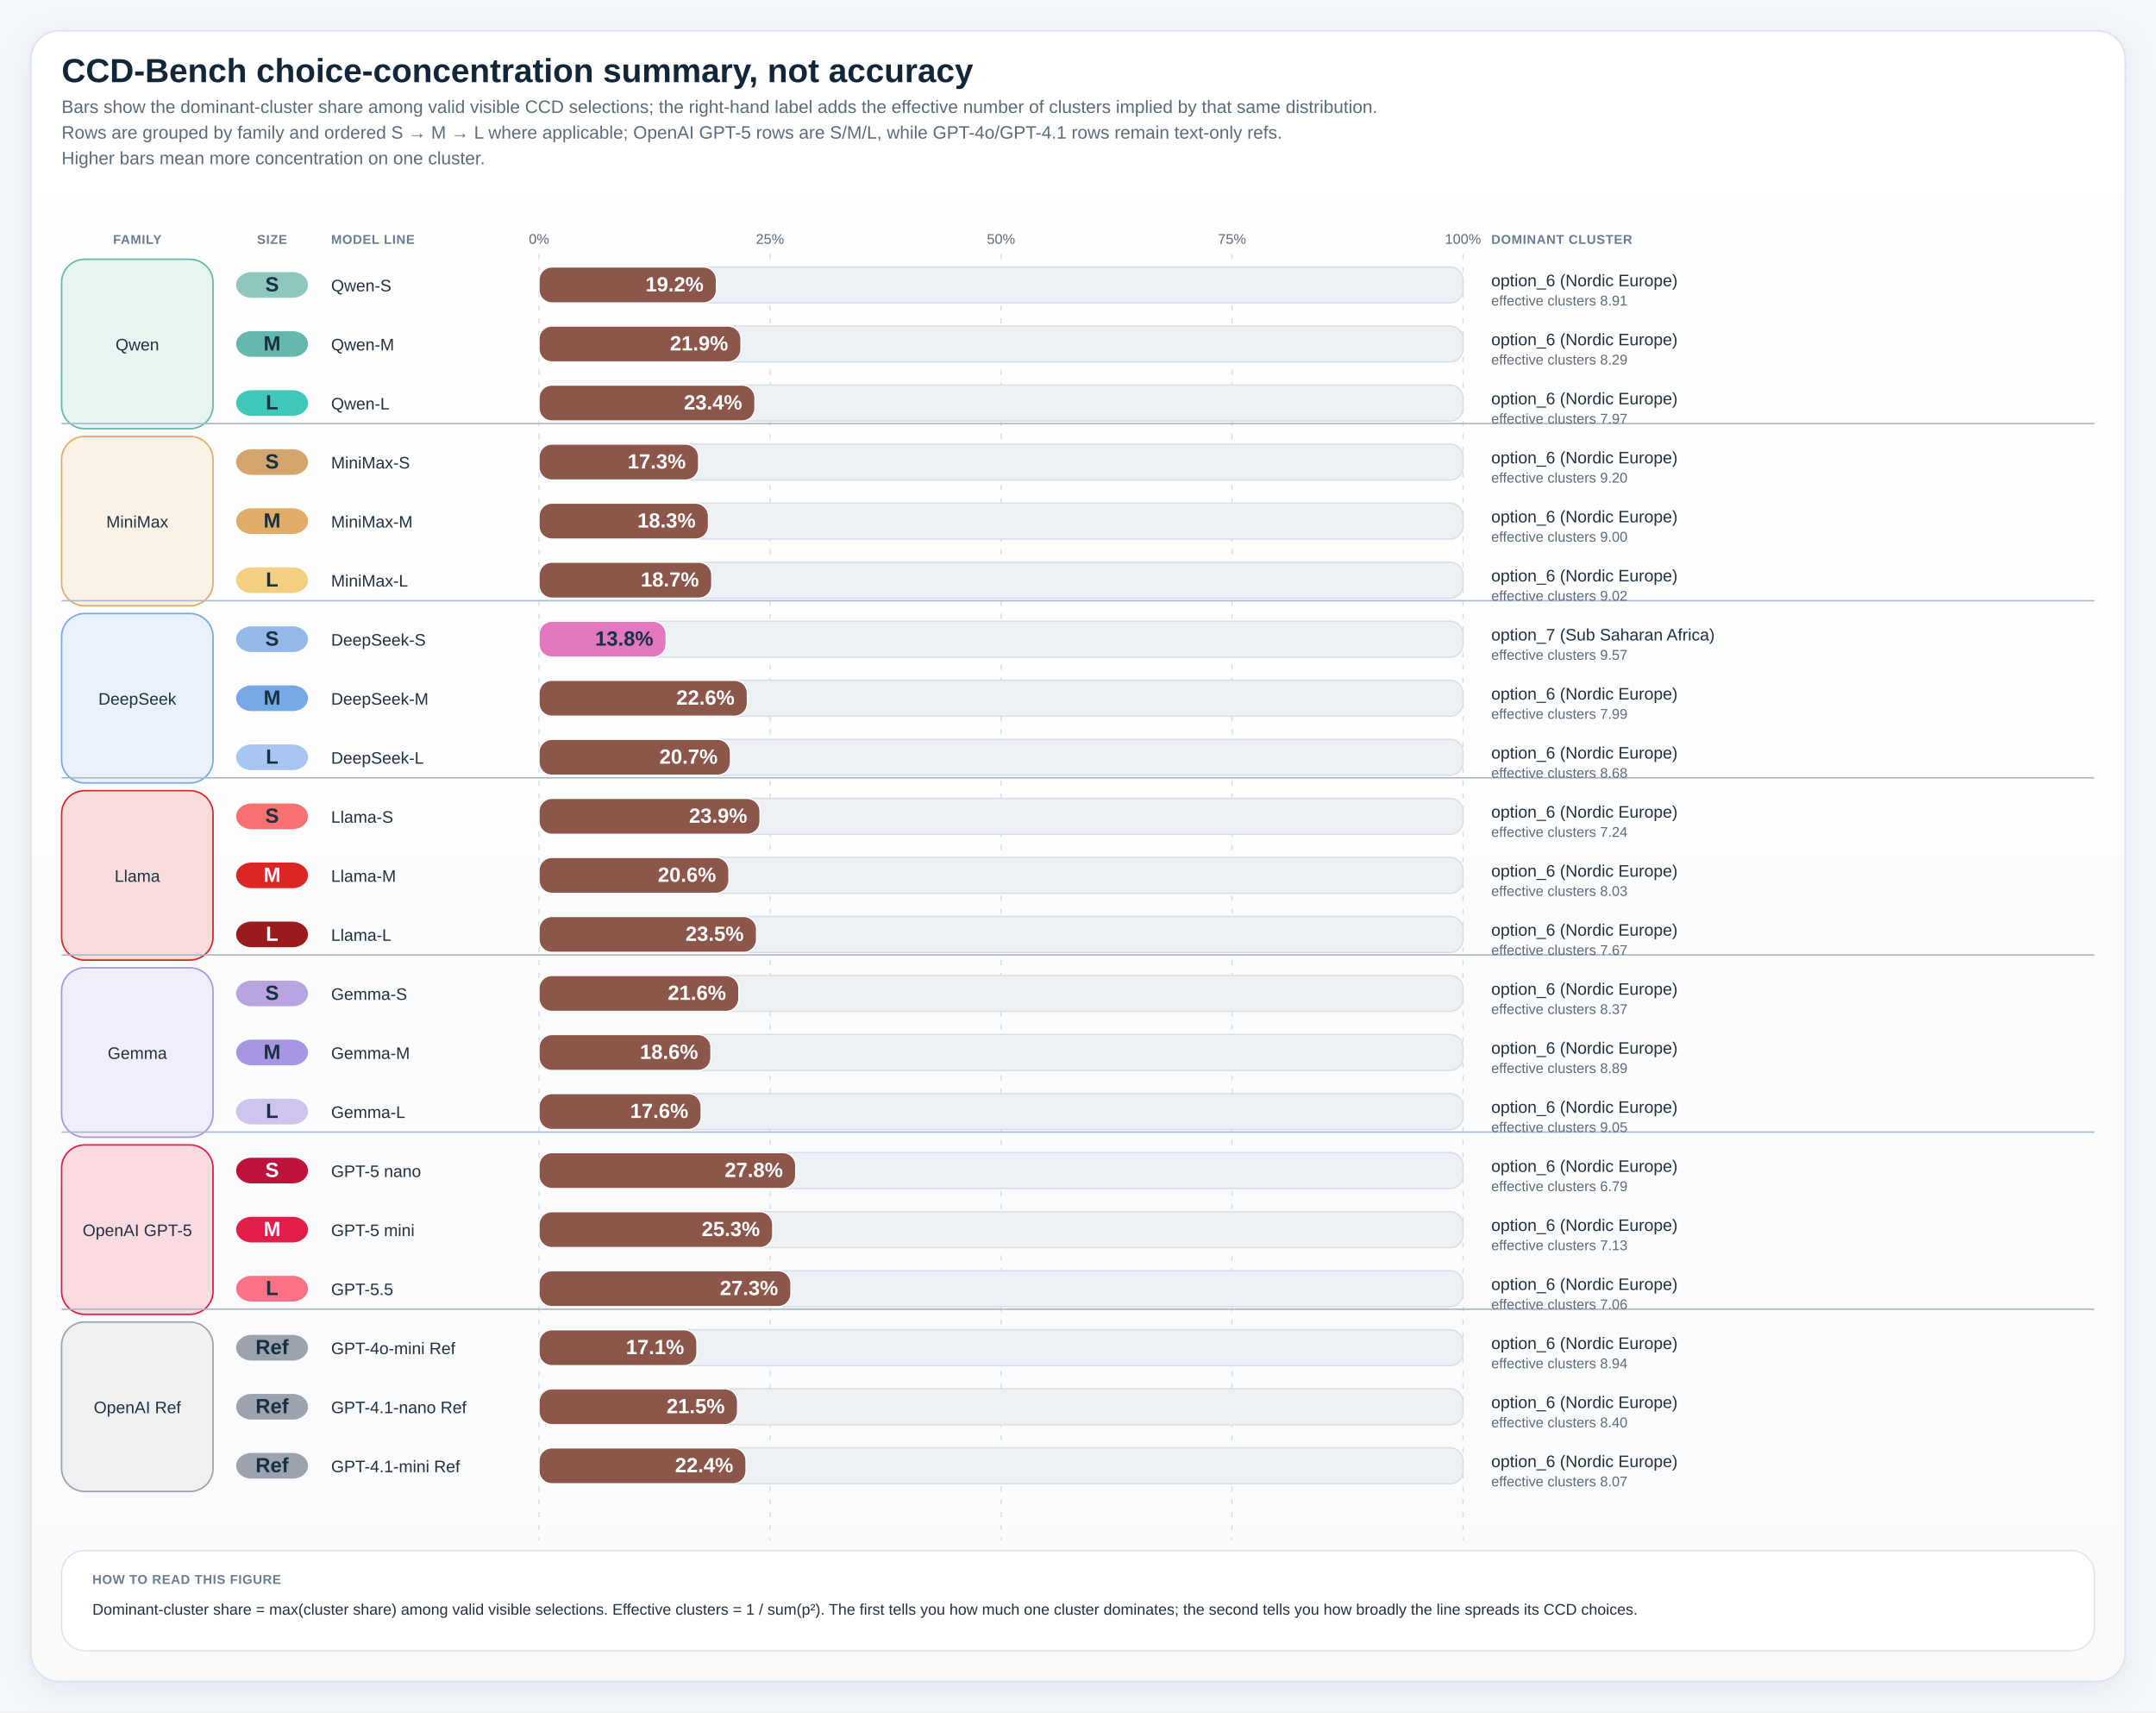
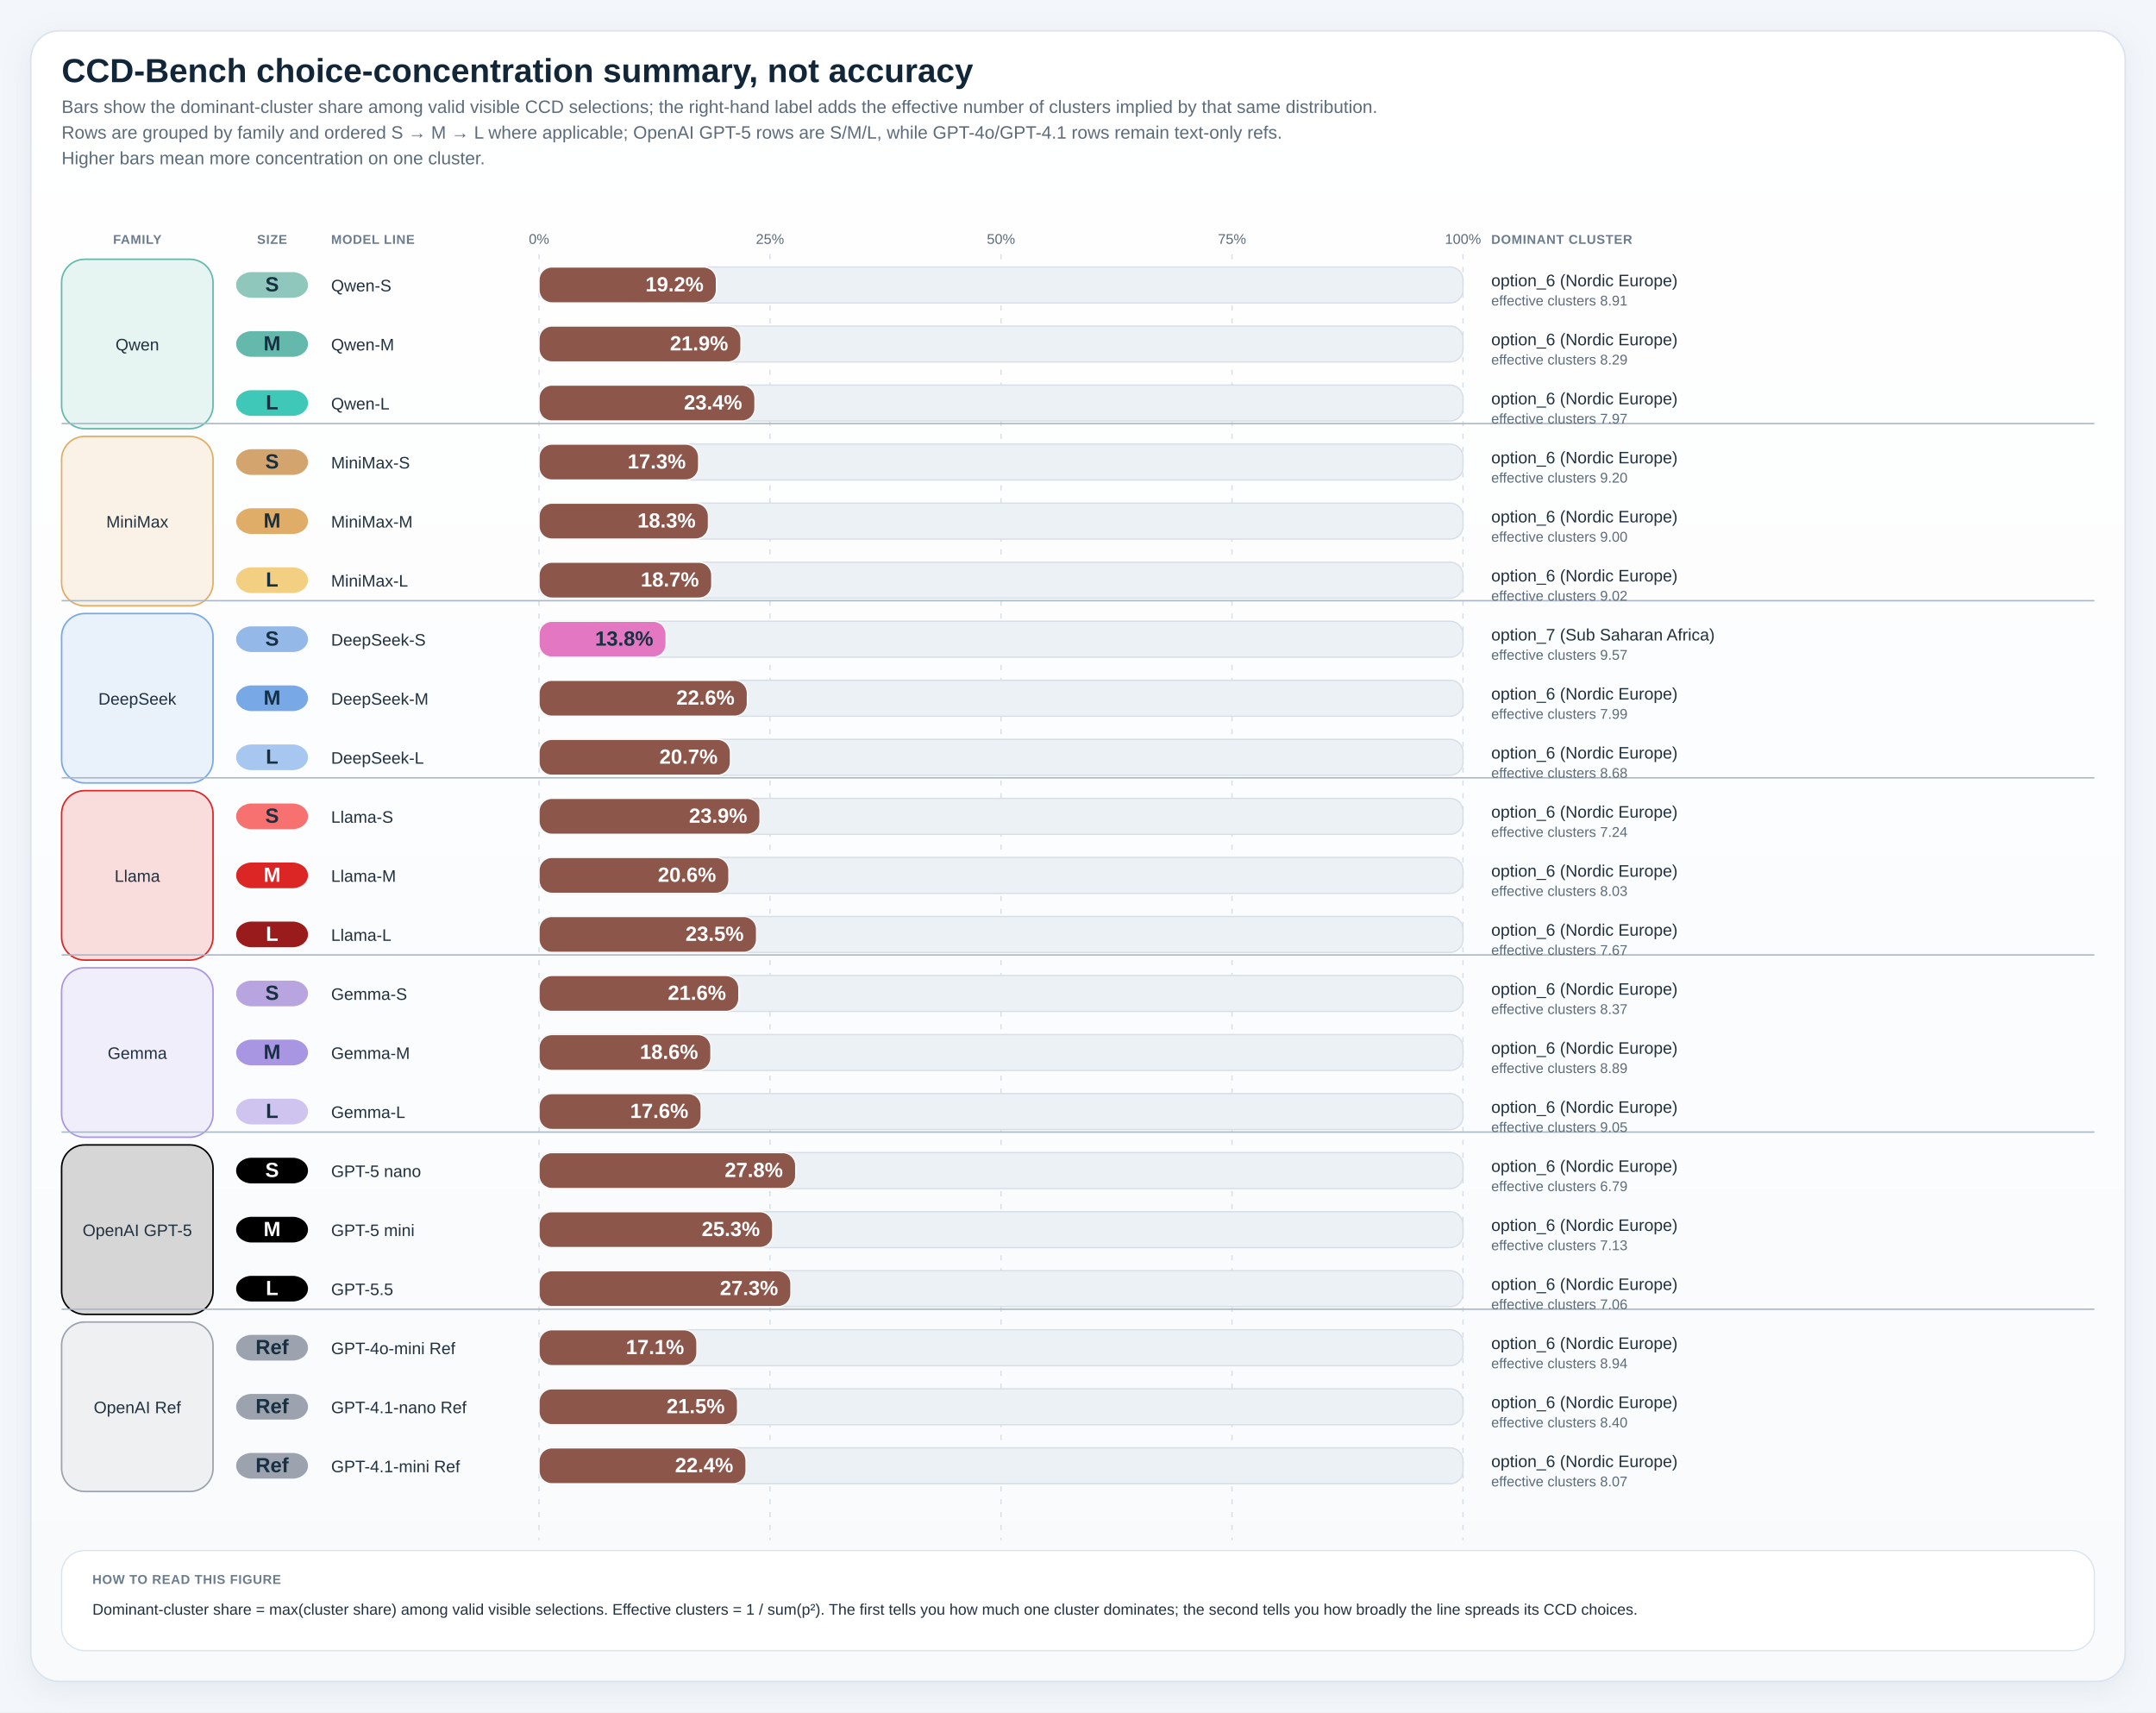
<svg xmlns="http://www.w3.org/2000/svg" viewBox="0 0 1680 1334" role="img" preserveAspectRatio="xMidYMin meet" style="max-width:100%;height:auto">
  <defs>
    <linearGradient id="panelGradient" x1="0" x2="0" y1="0" y2="1">
      <stop offset="0%" stop-color="#ffffff" />
      <stop offset="100%" stop-color="#f8fafc" />
    </linearGradient>
    <pattern id="diagonalHatch" width="8" height="8" patternUnits="userSpaceOnUse" patternTransform="rotate(45)">
      <line x1="0" y1="0" x2="0" y2="8" stroke="#cdd6e1" stroke-width="3" />
    </pattern>
    <filter id="softShadow" x="-20%" y="-20%" width="140%" height="140%">
      <feDropShadow dx="0" dy="6" stdDeviation="10" flood-color="#9fb0c2" flood-opacity="0.18" />
    </filter>
    <style>
.canvas { fill: #f3f6fa; }
.title { font: 700 26px 'IBM Plex Sans', 'Helvetica Neue', Arial, sans-serif; fill: #12263a; }
.subtitle { font: 400 14px 'IBM Plex Sans', 'Helvetica Neue', Arial, sans-serif; fill: #5c6b7a; }
.axis { font: 600 14px 'IBM Plex Sans', 'Helvetica Neue', Arial, sans-serif; fill: #22313f; }
.label { font: 500 13px 'IBM Plex Sans', 'Helvetica Neue', Arial, sans-serif; fill: #22313f; }
.metric { font: 700 20px 'IBM Plex Sans', 'Helvetica Neue', Arial, sans-serif; fill: #12263a; }
.celltext { font: 700 16px 'IBM Plex Sans', 'Helvetica Neue', Arial, sans-serif; fill: #ffffff; }
.celltext-dark { font: 700 16px 'IBM Plex Sans', 'Helvetica Neue', Arial, sans-serif; fill: #173042; }
.cellsub { font: 500 11px 'IBM Plex Sans', 'Helvetica Neue', Arial, sans-serif; fill: rgba(255,255,255,0.88); }
.cellsub-dark { font: 600 11px 'IBM Plex Sans', 'Helvetica Neue', Arial, sans-serif; fill: #385062; }
.body { font: 500 12px 'IBM Plex Sans', 'Helvetica Neue', Arial, sans-serif; fill: #22313f; }
.small { font: 500 11px 'IBM Plex Sans', 'Helvetica Neue', Arial, sans-serif; fill: #5c6b7a; }
.tiny { font: 600 10px 'IBM Plex Sans', 'Helvetica Neue', Arial, sans-serif; fill: #6b7c8f; letter-spacing: 0.04em; }
.grid { fill: #ffffff; stroke: #d7dee6; stroke-width: 1.25; }
.panel { fill: url(#panelGradient); stroke: #dbe4ee; stroke-width: 1.25; filter: url(#softShadow); }
.subpanel { fill: #ffffff; stroke: #e2e8f0; stroke-width: 1; }
.legend-card { fill: #ffffff; stroke: #dbe4ee; stroke-width: 1; }
.guide { stroke: #d7dee6; stroke-width: 1; stroke-dasharray: 4 6; }
.baseline { stroke: #aab7c6; stroke-width: 1.1; }
.muted-cell { fill: #eef2f7; stroke: #d7dee6; stroke-width: 1; }
.muted-bar { fill: #ecf1f6; stroke: #d7dee6; stroke-width: 1; }
.outline { stroke: rgba(255,255,255,0.9); stroke-width: 1; }
</style>
  </defs>
  <rect x="0" y="0" width="1680" height="1334" class="canvas" />
  <rect x="24" y="24" width="1632" height="1286" rx="22" class="panel" />
  <text x="48" y="64" class="title">CCD-Bench choice-concentration summary, not accuracy</text>
  <text x="48" y="88" class="subtitle">Bars show the dominant-cluster share among valid visible CCD selections; the right-hand label adds the effective number of clusters implied by that same distribution.</text>
  <text x="48" y="108" class="subtitle">Rows are grouped by family and ordered S → M → L where applicable; OpenAI GPT-5 rows are S/M/L, while GPT-4o/GPT-4.1 rows remain text-only refs.</text>
  <text x="48" y="128" class="subtitle">Higher bars mean more concentration on one cluster.</text>
  <text x="107.00" y="190" text-anchor="middle" class="tiny">FAMILY</text>
  <text x="212.00" y="190" text-anchor="middle" class="tiny">SIZE</text>
  <text x="258" y="190" class="tiny">MODEL LINE</text>
  <text x="1162" y="190" class="tiny">DOMINANT CLUSTER</text>
  <line x1="420.00" y1="198" x2="420.00" y2="1200" class="guide" />
  <text x="420.00" y="190" text-anchor="middle" class="small">0%</text>
  <line x1="600.00" y1="198" x2="600.00" y2="1200" class="guide" />
  <text x="600.00" y="190" text-anchor="middle" class="small">25%</text>
  <line x1="780.00" y1="198" x2="780.00" y2="1200" class="guide" />
  <text x="780.00" y="190" text-anchor="middle" class="small">50%</text>
  <line x1="960.00" y1="198" x2="960.00" y2="1200" class="guide" />
  <text x="960.00" y="190" text-anchor="middle" class="small">75%</text>
  <line x1="1140.00" y1="198" x2="1140.00" y2="1200" class="guide" />
  <text x="1140.00" y="190" text-anchor="middle" class="small">100%</text>
  <rect x="48" y="202" width="118" height="132" rx="18" fill="#e6f4f2" stroke="#65b8ac" stroke-width="1.2" />
  <text x="107.00" y="273.00" text-anchor="middle" class="label">Qwen</text>
  <rect x="48" y="340" width="118" height="132" rx="18" fill="#faf2e7" stroke="#e0ad68" stroke-width="1.2" />
  <text x="107.00" y="411.00" text-anchor="middle" class="label">MiniMax</text>
  <line x1="48" y1="330.00" x2="1632" y2="330.00" class="baseline" />
  <rect x="48" y="478" width="118" height="132" rx="18" fill="#e9f1fb" stroke="#78a8e6" stroke-width="1.2" />
  <text x="107.00" y="549.00" text-anchor="middle" class="label">DeepSeek</text>
  <line x1="48" y1="468.00" x2="1632" y2="468.00" class="baseline" />
  <rect x="48" y="616" width="118" height="132" rx="18" fill="#f9dcdc" stroke="#dc2626" stroke-width="1.2" />
  <text x="107.00" y="687.00" text-anchor="middle" class="label">Llama</text>
  <line x1="48" y1="606.00" x2="1632" y2="606.00" class="baseline" />
  <rect x="48" y="754" width="118" height="132" rx="18" fill="#f1eefb" stroke="#a996e3" stroke-width="1.2" />
  <text x="107.00" y="825.00" text-anchor="middle" class="label">Gemma</text>
  <line x1="48" y1="744.00" x2="1632" y2="744.00" class="baseline" />
-   <rect x="48" y="892" width="118" height="132" rx="18" fill="#fadbe2" stroke="#e11d48" stroke-width="1.2" />
+   <rect x="48" y="892" width="118" height="132" rx="18" fill="#d6d6d6" stroke="#000000" stroke-width="1.2" />
  <text x="107.00" y="963.00" text-anchor="middle" class="label">OpenAI GPT-5</text>
  <line x1="48" y1="882.00" x2="1632" y2="882.00" class="baseline" />
  <rect x="48" y="1030" width="118" height="132" rx="18" fill="#eff0f2" stroke="#9ca3af" stroke-width="1.2" />
  <text x="107.00" y="1101.00" text-anchor="middle" class="label">OpenAI Ref</text>
  <line x1="48" y1="1020.00" x2="1632" y2="1020.00" class="baseline" />
  <rect x="184" y="212" width="56" height="20" rx="12" fill="#8fc7bd" />
  <text x="212.00" y="227.00" text-anchor="middle" class="celltext-dark">S</text>
  <text x="258" y="227.00" class="label">Qwen-S</text>
  <rect x="420" y="208" width="720" height="28" rx="10" class="muted-bar" />
  <rect x="420" y="208" width="138.26" height="28" rx="10" fill="#8c564b" stroke="#ffffff" stroke-width="1" />
  <text x="548.26" y="227.00" text-anchor="end" class="celltext">19.2%</text>
  <text x="1162" y="223.00" class="label">option_6 (Nordic Europe)</text>
  <text x="1162" y="238.00" class="small">effective clusters 8.91</text>
  <rect x="184" y="258" width="56" height="20" rx="12" fill="#65b8ac" />
  <text x="212.00" y="273.00" text-anchor="middle" class="celltext-dark">M</text>
  <text x="258" y="273.00" class="label">Qwen-M</text>
  <rect x="420" y="254" width="720" height="28" rx="10" class="muted-bar" />
  <rect x="420" y="254" width="157.40" height="28" rx="10" fill="#8c564b" stroke="#ffffff" stroke-width="1" />
  <text x="567.40" y="273.00" text-anchor="end" class="celltext">21.9%</text>
  <text x="1162" y="269.00" class="label">option_6 (Nordic Europe)</text>
  <text x="1162" y="284.00" class="small">effective clusters 8.29</text>
  <rect x="184" y="304" width="56" height="20" rx="12" fill="#3fc7b8" />
  <text x="212.00" y="319.00" text-anchor="middle" class="celltext-dark">L</text>
  <text x="258" y="319.00" class="label">Qwen-L</text>
  <rect x="420" y="300" width="720" height="28" rx="10" class="muted-bar" />
  <rect x="420" y="300" width="168.29" height="28" rx="10" fill="#8c564b" stroke="#ffffff" stroke-width="1" />
  <text x="578.29" y="319.00" text-anchor="end" class="celltext">23.4%</text>
  <text x="1162" y="315.00" class="label">option_6 (Nordic Europe)</text>
  <text x="1162" y="330.00" class="small">effective clusters 7.97</text>
  <rect x="184" y="350" width="56" height="20" rx="12" fill="#d4a46e" />
  <text x="212.00" y="365.00" text-anchor="middle" class="celltext-dark">S</text>
  <text x="258" y="365.00" class="label">MiniMax-S</text>
  <rect x="420" y="346" width="720" height="28" rx="10" class="muted-bar" />
  <rect x="420" y="346" width="124.40" height="28" rx="10" fill="#8c564b" stroke="#ffffff" stroke-width="1" />
  <text x="534.40" y="365.00" text-anchor="end" class="celltext">17.3%</text>
  <text x="1162" y="361.00" class="label">option_6 (Nordic Europe)</text>
  <text x="1162" y="376.00" class="small">effective clusters 9.20</text>
  <rect x="184" y="396" width="56" height="20" rx="12" fill="#e0ad68" />
  <text x="212.00" y="411.00" text-anchor="middle" class="celltext-dark">M</text>
  <text x="258" y="411.00" class="label">MiniMax-M</text>
  <rect x="420" y="392" width="720" height="28" rx="10" class="muted-bar" />
  <rect x="420" y="392" width="132.05" height="28" rx="10" fill="#8c564b" stroke="#ffffff" stroke-width="1" />
  <text x="542.05" y="411.00" text-anchor="end" class="celltext">18.3%</text>
  <text x="1162" y="407.00" class="label">option_6 (Nordic Europe)</text>
  <text x="1162" y="422.00" class="small">effective clusters 9.00</text>
  <rect x="184" y="442" width="56" height="20" rx="12" fill="#f3cf82" />
  <text x="212.00" y="457.00" text-anchor="middle" class="celltext-dark">L</text>
  <text x="258" y="457.00" class="label">MiniMax-L</text>
  <rect x="420" y="438" width="720" height="28" rx="10" class="muted-bar" />
  <rect x="420" y="438" width="134.63" height="28" rx="10" fill="#8c564b" stroke="#ffffff" stroke-width="1" />
  <text x="544.63" y="457.00" text-anchor="end" class="celltext">18.7%</text>
  <text x="1162" y="453.00" class="label">option_6 (Nordic Europe)</text>
  <text x="1162" y="468.00" class="small">effective clusters 9.02</text>
  <rect x="184" y="488" width="56" height="20" rx="12" fill="#94b8e8" />
  <text x="212.00" y="503.00" text-anchor="middle" class="celltext-dark">S</text>
  <text x="258" y="503.00" class="label">DeepSeek-S</text>
  <rect x="420" y="484" width="720" height="28" rx="10" class="muted-bar" />
  <rect x="420" y="484" width="99.08" height="28" rx="10" fill="#e377c2" stroke="#ffffff" stroke-width="1" />
  <text x="509.08" y="503.00" text-anchor="end" class="celltext-dark">13.8%</text>
  <text x="1162" y="499.00" class="label">option_7 (Sub Saharan Africa)</text>
  <text x="1162" y="514.00" class="small">effective clusters 9.57</text>
  <rect x="184" y="534" width="56" height="20" rx="12" fill="#78a8e6" />
  <text x="212.00" y="549.00" text-anchor="middle" class="celltext-dark">M</text>
  <text x="258" y="549.00" class="label">DeepSeek-M</text>
  <rect x="420" y="530" width="720" height="28" rx="10" class="muted-bar" />
  <rect x="420" y="530" width="162.39" height="28" rx="10" fill="#8c564b" stroke="#ffffff" stroke-width="1" />
  <text x="572.39" y="549.00" text-anchor="end" class="celltext">22.6%</text>
  <text x="1162" y="545.00" class="label">option_6 (Nordic Europe)</text>
  <text x="1162" y="560.00" class="small">effective clusters 7.99</text>
  <rect x="184" y="580" width="56" height="20" rx="12" fill="#a8c7f0" />
  <text x="212.00" y="595.00" text-anchor="middle" class="celltext-dark">L</text>
  <text x="258" y="595.00" class="label">DeepSeek-L</text>
  <rect x="420" y="576" width="720" height="28" rx="10" class="muted-bar" />
  <rect x="420" y="576" width="149.19" height="28" rx="10" fill="#8c564b" stroke="#ffffff" stroke-width="1" />
  <text x="559.19" y="595.00" text-anchor="end" class="celltext">20.7%</text>
  <text x="1162" y="591.00" class="label">option_6 (Nordic Europe)</text>
  <text x="1162" y="606.00" class="small">effective clusters 8.68</text>
  <rect x="184" y="626" width="56" height="20" rx="12" fill="#f87171" />
  <text x="212.00" y="641.00" text-anchor="middle" class="celltext-dark">S</text>
  <text x="258" y="641.00" class="label">Llama-S</text>
  <rect x="420" y="622" width="720" height="28" rx="10" class="muted-bar" />
  <rect x="420" y="622" width="172.25" height="28" rx="10" fill="#8c564b" stroke="#ffffff" stroke-width="1" />
  <text x="582.25" y="641.00" text-anchor="end" class="celltext">23.9%</text>
  <text x="1162" y="637.00" class="label">option_6 (Nordic Europe)</text>
  <text x="1162" y="652.00" class="small">effective clusters 7.24</text>
  <rect x="184" y="672" width="56" height="20" rx="12" fill="#dc2626" />
  <text x="212.00" y="687.00" text-anchor="middle" class="celltext">M</text>
  <text x="258" y="687.00" class="label">Llama-M</text>
  <rect x="420" y="668" width="720" height="28" rx="10" class="muted-bar" />
  <rect x="420" y="668" width="147.99" height="28" rx="10" fill="#8c564b" stroke="#ffffff" stroke-width="1" />
  <text x="557.99" y="687.00" text-anchor="end" class="celltext">20.6%</text>
  <text x="1162" y="683.00" class="label">option_6 (Nordic Europe)</text>
  <text x="1162" y="698.00" class="small">effective clusters 8.03</text>
  <rect x="184" y="718" width="56" height="20" rx="12" fill="#991b1b" />
  <text x="212.00" y="733.00" text-anchor="middle" class="celltext">L</text>
  <text x="258" y="733.00" class="label">Llama-L</text>
  <rect x="420" y="714" width="720" height="28" rx="10" class="muted-bar" />
  <rect x="420" y="714" width="169.54" height="28" rx="10" fill="#8c564b" stroke="#ffffff" stroke-width="1" />
  <text x="579.54" y="733.00" text-anchor="end" class="celltext">23.5%</text>
  <text x="1162" y="729.00" class="label">option_6 (Nordic Europe)</text>
  <text x="1162" y="744.00" class="small">effective clusters 7.67</text>
  <rect x="184" y="764" width="56" height="20" rx="12" fill="#b8a5df" />
  <text x="212.00" y="779.00" text-anchor="middle" class="celltext-dark">S</text>
  <text x="258" y="779.00" class="label">Gemma-S</text>
  <rect x="420" y="760" width="720" height="28" rx="10" class="muted-bar" />
  <rect x="420" y="760" width="155.75" height="28" rx="10" fill="#8c564b" stroke="#ffffff" stroke-width="1" />
  <text x="565.75" y="779.00" text-anchor="end" class="celltext">21.6%</text>
  <text x="1162" y="775.00" class="label">option_6 (Nordic Europe)</text>
  <text x="1162" y="790.00" class="small">effective clusters 8.37</text>
  <rect x="184" y="810" width="56" height="20" rx="12" fill="#a996e3" />
  <text x="212.00" y="825.00" text-anchor="middle" class="celltext-dark">M</text>
  <text x="258" y="825.00" class="label">Gemma-M</text>
  <rect x="420" y="806" width="720" height="28" rx="10" class="muted-bar" />
  <rect x="420" y="806" width="133.97" height="28" rx="10" fill="#8c564b" stroke="#ffffff" stroke-width="1" />
  <text x="543.97" y="825.00" text-anchor="end" class="celltext">18.6%</text>
  <text x="1162" y="821.00" class="label">option_6 (Nordic Europe)</text>
  <text x="1162" y="836.00" class="small">effective clusters 8.89</text>
  <rect x="184" y="856" width="56" height="20" rx="12" fill="#cfc3f0" />
  <text x="212.00" y="871.00" text-anchor="middle" class="celltext-dark">L</text>
  <text x="258" y="871.00" class="label">Gemma-L</text>
  <rect x="420" y="852" width="720" height="28" rx="10" class="muted-bar" />
  <rect x="420" y="852" width="126.38" height="28" rx="10" fill="#8c564b" stroke="#ffffff" stroke-width="1" />
  <text x="536.38" y="871.00" text-anchor="end" class="celltext">17.6%</text>
  <text x="1162" y="867.00" class="label">option_6 (Nordic Europe)</text>
  <text x="1162" y="882.00" class="small">effective clusters 9.05</text>
-   <rect x="184" y="902" width="56" height="20" rx="12" fill="#be123c" />
+   <rect x="184" y="902" width="56" height="20" rx="12" fill="#000000" />
  <text x="212.00" y="917.00" text-anchor="middle" class="celltext">S</text>
  <text x="258" y="917.00" class="label">GPT-5 nano</text>
  <rect x="420" y="898" width="720" height="28" rx="10" class="muted-bar" />
  <rect x="420" y="898" width="200.06" height="28" rx="10" fill="#8c564b" stroke="#ffffff" stroke-width="1" />
  <text x="610.06" y="917.00" text-anchor="end" class="celltext">27.8%</text>
  <text x="1162" y="913.00" class="label">option_6 (Nordic Europe)</text>
  <text x="1162" y="928.00" class="small">effective clusters 6.79</text>
-   <rect x="184" y="948" width="56" height="20" rx="12" fill="#e11d48" />
+   <rect x="184" y="948" width="56" height="20" rx="12" fill="#000000" />
  <text x="212.00" y="963.00" text-anchor="middle" class="celltext">M</text>
  <text x="258" y="963.00" class="label">GPT-5 mini</text>
  <rect x="420" y="944" width="720" height="28" rx="10" class="muted-bar" />
  <rect x="420" y="944" width="182.14" height="28" rx="10" fill="#8c564b" stroke="#ffffff" stroke-width="1" />
  <text x="592.14" y="963.00" text-anchor="end" class="celltext">25.3%</text>
  <text x="1162" y="959.00" class="label">option_6 (Nordic Europe)</text>
  <text x="1162" y="974.00" class="small">effective clusters 7.13</text>
-   <rect x="184" y="994" width="56" height="20" rx="12" fill="#fb7185" />
-   <text x="212.00" y="1009.00" text-anchor="middle" class="celltext-dark">L</text>
+   <rect x="184" y="994" width="56" height="20" rx="12" fill="#000000" />
+   <text x="212.00" y="1009.00" text-anchor="middle" class="celltext">L</text>
  <text x="258" y="1009.00" class="label">GPT-5.5</text>
  <rect x="420" y="990" width="720" height="28" rx="10" class="muted-bar" />
  <rect x="420" y="990" width="196.33" height="28" rx="10" fill="#8c564b" stroke="#ffffff" stroke-width="1" />
  <text x="606.33" y="1009.00" text-anchor="end" class="celltext">27.3%</text>
  <text x="1162" y="1005.00" class="label">option_6 (Nordic Europe)</text>
  <text x="1162" y="1020.00" class="small">effective clusters 7.06</text>
  <rect x="184" y="1040" width="56" height="20" rx="12" fill="#9ca3af" />
  <text x="212.00" y="1055.00" text-anchor="middle" class="celltext-dark">Ref</text>
  <text x="258" y="1055.00" class="label">GPT-4o-mini Ref</text>
  <rect x="420" y="1036" width="720" height="28" rx="10" class="muted-bar" />
  <rect x="420" y="1036" width="123.08" height="28" rx="10" fill="#8c564b" stroke="#ffffff" stroke-width="1" />
  <text x="533.08" y="1055.00" text-anchor="end" class="celltext">17.1%</text>
  <text x="1162" y="1051.00" class="label">option_6 (Nordic Europe)</text>
  <text x="1162" y="1066.00" class="small">effective clusters 8.94</text>
  <rect x="184" y="1086" width="56" height="20" rx="12" fill="#9ca3af" />
  <text x="212.00" y="1101.00" text-anchor="middle" class="celltext-dark">Ref</text>
  <text x="258" y="1101.00" class="label">GPT-4.1-nano Ref</text>
  <rect x="420" y="1082" width="720" height="28" rx="10" class="muted-bar" />
  <rect x="420" y="1082" width="154.76" height="28" rx="10" fill="#8c564b" stroke="#ffffff" stroke-width="1" />
  <text x="564.76" y="1101.00" text-anchor="end" class="celltext">21.5%</text>
  <text x="1162" y="1097.00" class="label">option_6 (Nordic Europe)</text>
  <text x="1162" y="1112.00" class="small">effective clusters 8.40</text>
  <rect x="184" y="1132" width="56" height="20" rx="12" fill="#9ca3af" />
  <text x="212.00" y="1147.00" text-anchor="middle" class="celltext-dark">Ref</text>
  <text x="258" y="1147.00" class="label">GPT-4.1-mini Ref</text>
  <rect x="420" y="1128" width="720" height="28" rx="10" class="muted-bar" />
  <rect x="420" y="1128" width="161.36" height="28" rx="10" fill="#8c564b" stroke="#ffffff" stroke-width="1" />
  <text x="571.36" y="1147.00" text-anchor="end" class="celltext">22.4%</text>
  <text x="1162" y="1143.00" class="label">option_6 (Nordic Europe)</text>
  <text x="1162" y="1158.00" class="small">effective clusters 8.07</text>
  <rect x="48" y="1208" width="1584" height="78" rx="18" class="legend-card" />
  <text x="72" y="1234" class="tiny">HOW TO READ THIS FIGURE</text>
  <text x="72" y="1258" class="body">Dominant-cluster share = max(cluster share) among valid visible selections. Effective clusters = 1 / sum(p²). The first tells you how much one cluster dominates; the second tells you how broadly the line spreads its CCD choices.</text>
</svg>
